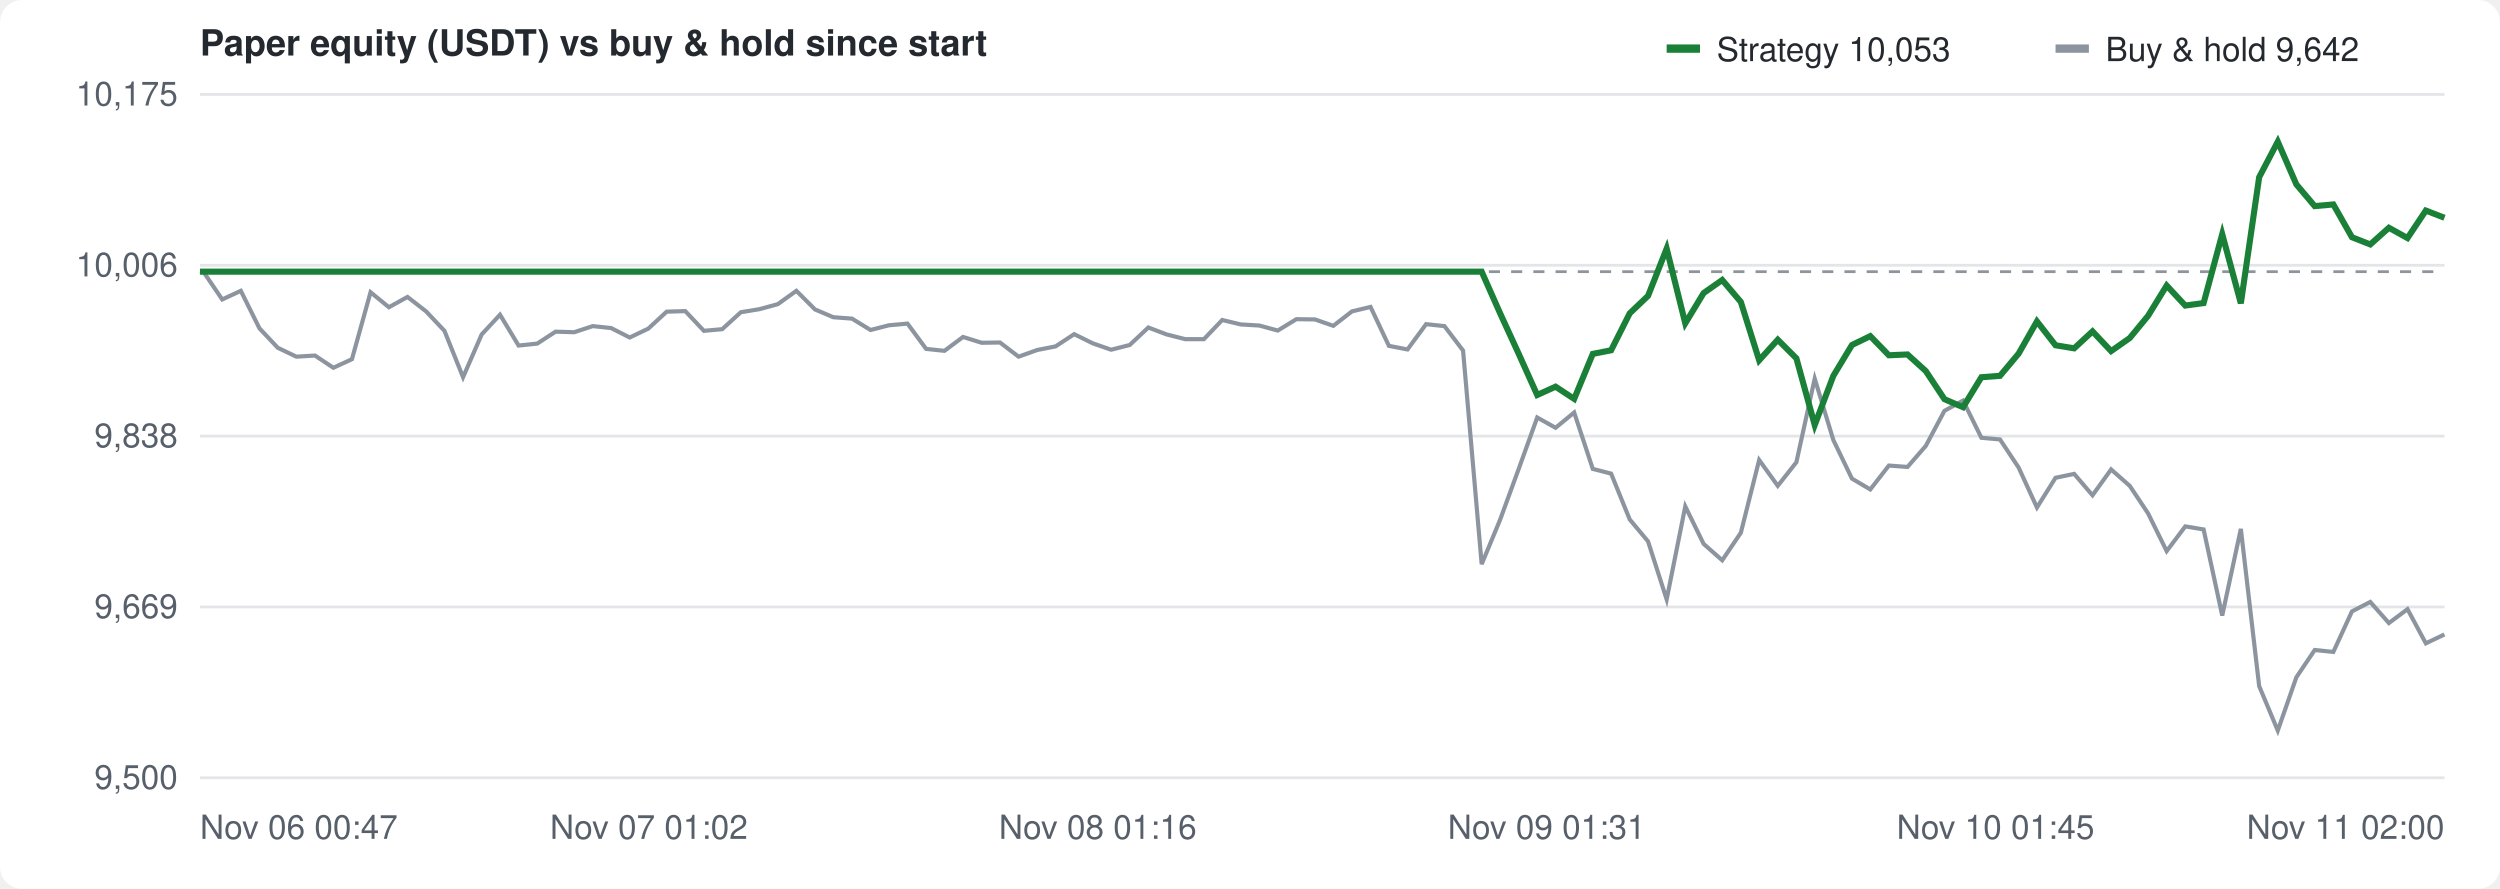
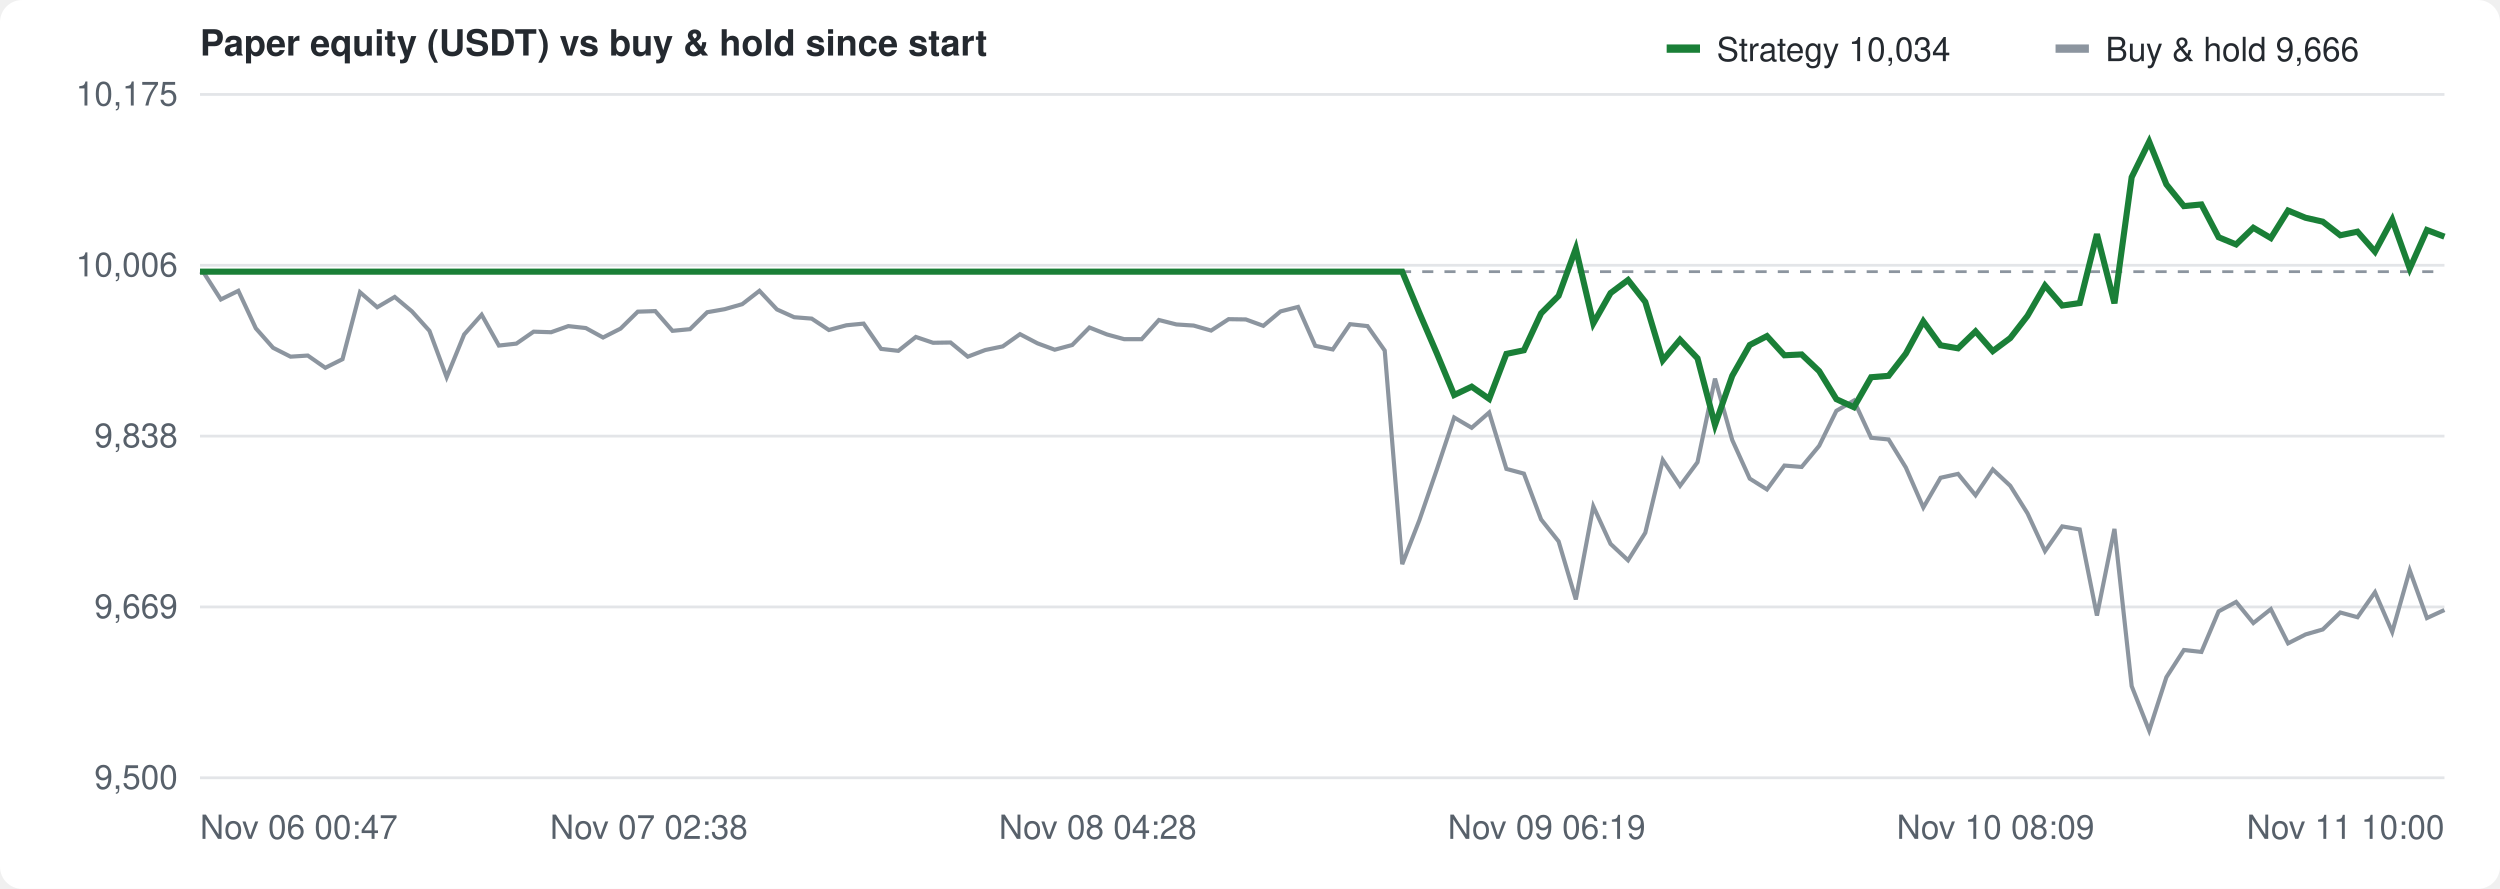
<svg xmlns="http://www.w3.org/2000/svg" width="900" height="320" viewBox="0 0 900 320" font-family="-apple-system,Segoe UI,Helvetica,Arial,sans-serif" font-size="12" fill="#57606a">
  <rect width="100%" height="100%" fill="#ffffff" rx="8" />
  <text x="72" y="20" font-size="13" font-weight="600" fill="#24292f">Paper equity (USDT) vs buy &amp; hold since start</text>
  <g transform="translate(600,10)">
    <rect width="12" height="3" y="6" fill="#1a7f37" />
-     <text x="18" y="12" fill="#24292f">Strategy 10,053</text>
+     <text x="18" y="12" fill="#24292f">Strategy 10,034</text>
    <rect x="140" width="12" height="3" y="6" fill="#8c959f" />
-     <text x="158" y="12" fill="#24292f">Buy &amp; hold 9,642</text>
+     <text x="158" y="12" fill="#24292f">Buy &amp; hold 9,666</text>
  </g>
  <line x1="72" y1="280.0" x2="880" y2="280.0" stroke="#e3e5e8" />
  <text x="64" y="284.0" text-anchor="end">9,500</text>
  <line x1="72" y1="218.5" x2="880" y2="218.5" stroke="#e3e5e8" />
  <text x="64" y="222.5" text-anchor="end">9,669</text>
  <line x1="72" y1="157.0" x2="880" y2="157.0" stroke="#e3e5e8" />
  <text x="64" y="161.0" text-anchor="end">9,838</text>
  <line x1="72" y1="95.5" x2="880" y2="95.5" stroke="#e3e5e8" />
  <text x="64" y="99.5" text-anchor="end">10,006</text>
  <line x1="72" y1="34.0" x2="880" y2="34.0" stroke="#e3e5e8" />
  <text x="64" y="38.0" text-anchor="end">10,175</text>
  <text x="72.0" y="302" text-anchor="start">Nov 06 00:47</text>
-   <text x="233.6" y="302" text-anchor="middle">Nov 07 01:02</text>
-   <text x="395.2" y="302" text-anchor="middle">Nov 08 01:16</text>
-   <text x="556.8" y="302" text-anchor="middle">Nov 09 01:31</text>
-   <text x="718.4" y="302" text-anchor="middle">Nov 10 01:45</text>
-   <text x="880.0" y="302" text-anchor="end">Nov 11 02:00</text>
+   <text x="233.6" y="302" text-anchor="middle">Nov 07 02:38</text>
+   <text x="395.2" y="302" text-anchor="middle">Nov 08 04:28</text>
+   <text x="556.8" y="302" text-anchor="middle">Nov 09 06:19</text>
+   <text x="718.4" y="302" text-anchor="middle">Nov 10 08:09</text>
+   <text x="880.0" y="302" text-anchor="end">Nov 11 10:00</text>
  <line x1="72" y1="97.8" x2="880" y2="97.8" stroke="#8c959f" stroke-dasharray="4 4" />
-   <path d="M72.0,97.8 L73.4,98.1 L80.0,107.8 L86.7,104.7 L93.4,118.2 L100.0,125.2 L106.7,128.4 L113.4,128.0 L120.0,132.4 L126.7,129.3 L133.4,105.2 L140.0,110.6 L146.7,106.9 L153.4,112.1 L160.0,119.1 L166.7,135.8 L173.4,120.4 L180.0,113.3 L186.7,124.4 L193.4,123.7 L200.0,119.4 L206.7,119.6 L213.4,117.4 L220.0,118.1 L226.7,121.5 L233.4,118.3 L240.0,112.2 L246.7,112.0 L253.4,119.1 L260.0,118.5 L266.7,112.4 L273.4,111.3 L280.0,109.5 L286.7,104.7 L293.4,111.4 L300.0,114.2 L306.7,114.7 L313.4,118.8 L320.0,117.1 L326.7,116.5 L333.4,125.6 L340.0,126.3 L346.7,121.3 L353.4,123.4 L360.0,123.3 L366.7,128.4 L373.4,126.0 L380.0,124.7 L386.7,120.3 L393.4,123.6 L400.0,125.9 L406.7,124.2 L413.4,117.9 L420.0,120.4 L426.7,122.1 L433.4,122.1 L440.0,115.2 L446.7,116.8 L453.4,117.2 L460.0,119.0 L466.7,114.9 L473.4,115.0 L480.0,117.3 L486.7,112.1 L493.4,110.5 L500.0,124.5 L506.7,125.8 L513.4,116.7 L520.0,117.4 L526.7,126.2 L533.4,203.1 L540.0,187.2 L546.7,168.9 L553.4,150.3 L560.0,154.0 L566.7,148.5 L573.4,168.8 L580.0,170.5 L586.7,187.0 L593.3,194.9 L600.0,215.8 L606.7,182.3 L613.3,195.8 L620.0,201.7 L626.7,191.8 L633.3,165.6 L640.0,174.9 L646.7,166.4 L653.3,136.3 L660.0,158.4 L666.7,172.3 L673.3,176.2 L680.0,167.6 L686.7,168.1 L693.3,160.5 L700.0,147.9 L706.7,144.2 L713.3,157.6 L720.0,158.2 L726.7,168.3 L733.3,182.7 L740.0,172.0 L746.7,170.6 L753.3,178.3 L760.0,169.0 L766.7,174.9 L773.3,184.8 L780.0,198.4 L786.7,189.5 L793.3,190.6 L800.0,221.6 L806.7,190.4 L813.3,247.0 L820.0,263.0 L826.7,243.8 L833.3,234.0 L840.0,234.7 L846.7,220.1 L853.3,216.7 L860.0,224.3 L866.7,219.3 L873.3,231.6 L880.0,228.4" fill="none" stroke="#8c959f" stroke-width="1.5" />
-   <path d="M72.0,97.8 L73.4,97.8 L80.0,97.8 L86.7,97.8 L93.4,97.8 L100.0,97.8 L106.7,97.8 L113.4,97.8 L120.0,97.8 L126.7,97.8 L133.4,97.8 L140.0,97.8 L146.7,97.8 L153.4,97.8 L160.0,97.8 L166.7,97.8 L173.4,97.8 L180.0,97.8 L186.7,97.8 L193.4,97.8 L200.0,97.8 L206.7,97.8 L213.4,97.8 L220.0,97.8 L226.7,97.8 L233.4,97.8 L240.0,97.8 L246.7,97.8 L253.4,97.8 L260.0,97.8 L266.7,97.8 L273.4,97.8 L280.0,97.8 L286.7,97.8 L293.4,97.8 L300.0,97.8 L306.7,97.8 L313.4,97.8 L320.0,97.8 L326.7,97.8 L333.4,97.8 L340.0,97.8 L346.7,97.8 L353.4,97.8 L360.0,97.8 L366.7,97.8 L373.4,97.8 L380.0,97.8 L386.7,97.8 L393.4,97.8 L400.0,97.8 L406.7,97.8 L413.4,97.8 L420.0,97.8 L426.7,97.8 L433.4,97.8 L440.0,97.8 L446.7,97.8 L453.4,97.8 L460.0,97.8 L466.7,97.8 L473.4,97.8 L480.0,97.8 L486.7,97.8 L493.4,97.8 L500.0,97.8 L506.7,97.8 L513.4,97.8 L520.0,97.8 L526.7,97.8 L533.4,97.8 L540.0,112.7 L546.7,127.3 L553.4,142.2 L560.0,139.2 L566.7,143.6 L573.4,127.4 L580.0,126.1 L586.7,112.8 L593.3,106.5 L600.0,89.5 L606.7,116.4 L613.3,105.5 L620.0,100.8 L626.7,108.7 L633.3,129.7 L640.0,122.3 L646.7,129.0 L653.3,153.0 L660.0,135.3 L666.7,124.2 L673.3,121.0 L680.0,127.9 L686.7,127.6 L693.3,133.6 L700.0,143.7 L706.7,146.6 L713.3,135.8 L720.0,135.3 L726.7,127.3 L733.3,115.7 L740.0,124.3 L746.7,125.4 L753.3,119.3 L760.0,126.4 L766.7,121.7 L773.3,113.7 L780.0,102.8 L786.7,110.0 L793.3,109.1 L800.0,84.3 L806.7,109.2 L813.3,63.8 L820.0,51.0 L826.7,66.4 L833.3,74.2 L840.0,73.6 L846.7,85.4 L853.3,88.0 L860.0,82.0 L866.7,85.7 L873.3,75.8 L880.0,78.4" fill="none" stroke="#1a7f37" stroke-width="2.2" />
+   <path d="M72.0,97.8 L73.3,98.1 L79.5,107.8 L85.8,104.7 L92.1,118.2 L98.3,125.2 L104.6,128.4 L110.8,128.0 L117.1,132.4 L123.3,129.3 L129.6,105.2 L135.8,110.6 L142.1,106.9 L148.3,112.1 L154.6,119.1 L160.8,135.8 L167.1,120.4 L173.4,113.3 L179.6,124.4 L185.9,123.7 L192.1,119.4 L198.4,119.6 L204.6,117.4 L210.9,118.1 L217.1,121.5 L223.4,118.3 L229.6,112.2 L235.9,112.0 L242.1,119.1 L248.4,118.5 L254.6,112.4 L260.9,111.3 L267.2,109.5 L273.4,104.7 L279.7,111.4 L285.9,114.2 L292.2,114.7 L298.4,118.8 L304.7,117.1 L310.9,116.5 L317.2,125.6 L323.4,126.3 L329.7,121.3 L335.9,123.4 L342.2,123.3 L348.4,128.4 L354.7,126.0 L361.0,124.7 L367.2,120.3 L373.5,123.6 L379.7,125.9 L386.0,124.2 L392.2,117.9 L398.5,120.4 L404.7,122.1 L411.0,122.1 L417.2,115.2 L423.5,116.8 L429.7,117.2 L436.0,119.0 L442.3,114.9 L448.5,115.0 L454.8,117.3 L461.0,112.1 L467.3,110.5 L473.5,124.5 L479.8,125.8 L486.0,116.7 L492.3,117.4 L498.5,126.2 L504.8,203.1 L511.0,187.2 L517.3,168.9 L523.5,150.3 L529.8,154.0 L536.1,148.5 L542.3,168.8 L548.6,170.5 L554.8,187.0 L561.1,194.9 L567.3,215.8 L573.6,182.3 L579.8,195.8 L586.1,201.7 L592.3,191.8 L598.6,165.6 L604.8,174.9 L611.1,166.4 L617.4,136.3 L623.6,158.4 L629.9,172.3 L636.1,176.2 L642.4,167.6 L648.6,168.1 L654.9,160.5 L661.1,147.9 L667.4,144.2 L673.6,157.6 L679.9,158.2 L686.1,168.3 L692.4,182.7 L698.6,172.0 L704.9,170.6 L711.2,178.3 L717.4,169.0 L723.7,174.9 L729.9,184.8 L736.2,198.4 L742.4,189.5 L748.7,190.6 L754.9,221.6 L761.2,190.4 L767.4,247.0 L773.7,263.0 L779.9,243.8 L786.2,234.0 L792.5,234.7 L798.7,220.1 L805.0,216.7 L811.2,224.3 L817.5,219.3 L823.7,231.6 L830.0,228.4 L836.2,226.6 L842.5,220.5 L848.7,222.2 L855.0,213.2 L861.2,227.5 L867.5,205.3 L873.7,222.5 L880.0,219.6" fill="none" stroke="#8c959f" stroke-width="1.5" />
+   <path d="M72.0,97.8 L73.3,97.8 L79.5,97.8 L85.8,97.8 L92.1,97.8 L98.3,97.8 L104.6,97.8 L110.8,97.8 L117.1,97.8 L123.3,97.8 L129.6,97.8 L135.8,97.8 L142.1,97.8 L148.3,97.8 L154.6,97.8 L160.8,97.8 L167.1,97.8 L173.4,97.8 L179.6,97.8 L185.9,97.8 L192.1,97.8 L198.4,97.8 L204.6,97.8 L210.9,97.8 L217.1,97.8 L223.4,97.8 L229.6,97.8 L235.9,97.8 L242.1,97.8 L248.4,97.8 L254.6,97.8 L260.9,97.8 L267.2,97.8 L273.4,97.8 L279.7,97.8 L285.9,97.8 L292.2,97.8 L298.4,97.8 L304.7,97.8 L310.9,97.8 L317.2,97.8 L323.4,97.8 L329.7,97.8 L335.9,97.8 L342.2,97.8 L348.4,97.8 L354.7,97.8 L361.0,97.8 L367.2,97.8 L373.5,97.8 L379.7,97.8 L386.0,97.8 L392.2,97.8 L398.5,97.8 L404.7,97.8 L411.0,97.8 L417.2,97.8 L423.5,97.8 L429.7,97.8 L436.0,97.8 L442.3,97.8 L448.5,97.8 L454.8,97.8 L461.0,97.8 L467.3,97.8 L473.5,97.8 L479.8,97.8 L486.0,97.8 L492.3,97.8 L498.5,97.8 L504.8,97.8 L511.0,112.7 L517.3,127.3 L523.5,142.2 L529.8,139.2 L536.1,143.6 L542.3,127.4 L548.6,126.1 L554.8,112.8 L561.1,106.5 L567.3,89.5 L573.6,116.4 L579.8,105.5 L586.1,100.8 L592.3,108.7 L598.6,129.7 L604.8,122.3 L611.1,129.0 L617.4,153.0 L623.6,135.3 L629.9,124.2 L636.1,121.0 L642.4,127.9 L648.6,127.6 L654.9,133.6 L661.1,143.7 L667.4,146.6 L673.6,135.8 L679.9,135.3 L686.1,127.3 L692.4,115.7 L698.6,124.3 L704.9,125.4 L711.2,119.3 L717.4,126.4 L723.7,121.7 L729.9,113.7 L736.2,102.8 L742.4,110.0 L748.7,109.1 L754.9,84.3 L761.2,109.2 L767.4,63.8 L773.7,51.0 L779.9,66.4 L786.2,74.2 L792.5,73.6 L798.7,85.4 L805.0,88.0 L811.2,82.0 L817.5,85.7 L823.7,75.8 L830.0,78.4 L836.2,79.8 L842.5,84.7 L848.7,83.4 L855.0,90.6 L861.2,79.1 L867.5,96.7 L873.7,82.8 L880.0,85.2" fill="none" stroke="#1a7f37" stroke-width="2.2" />
</svg>
